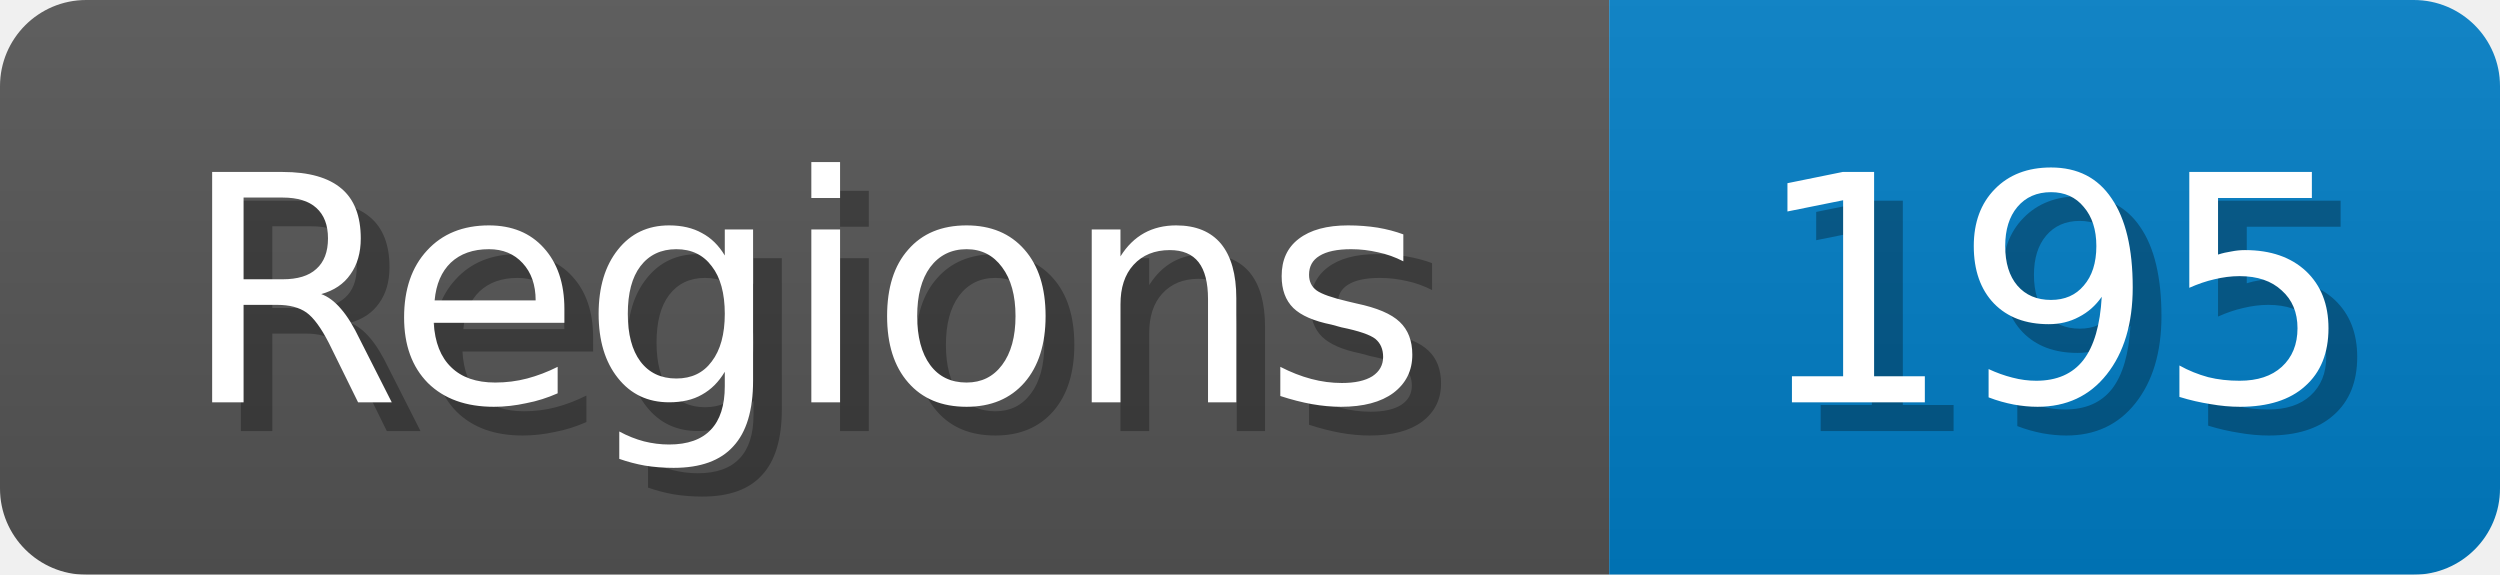
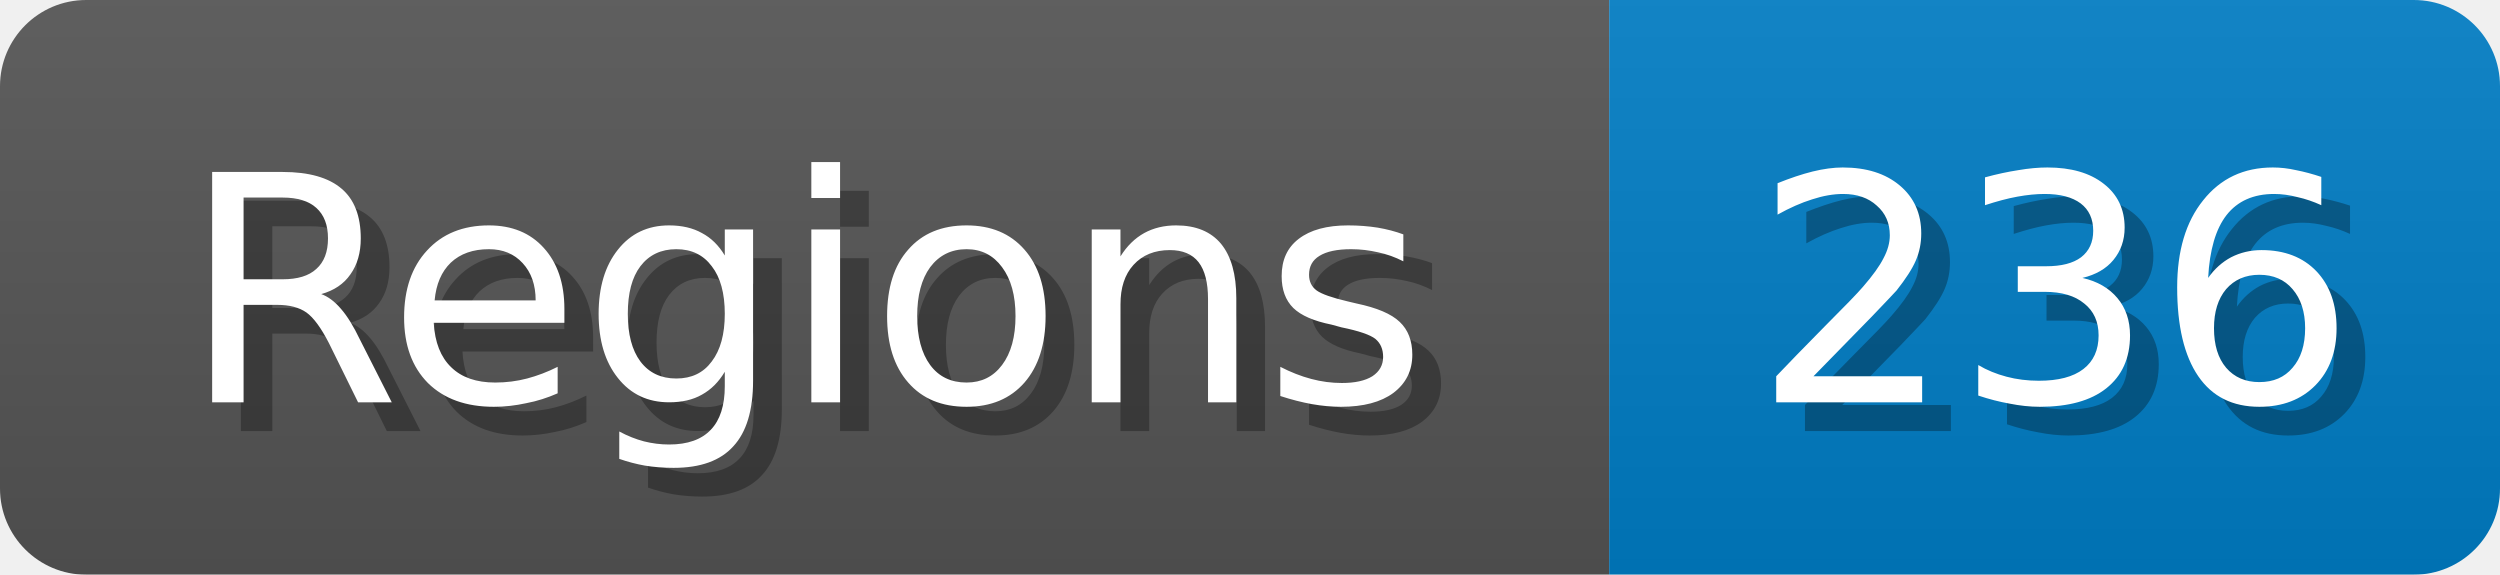
<svg xmlns="http://www.w3.org/2000/svg" width="87" height="20">
  <linearGradient id="b" x2="0" y2="100%">
    <stop offset="0" stop-color="#bbb" stop-opacity=".1" />
    <stop offset="1" stop-opacity=".1" />
  </linearGradient>
  <mask id="anybadge_1">
    <rect width="87" height="20" rx="3" fill="#fff" />
  </mask>
  <g mask="url(#anybadge_1)">
    <path fill="#555" d="M0 0h56v20H0z" />
    <path fill="#007ec6" d="M56 0h31v20H56z" />
    <path fill="url(#b)" d="M0 0h87v20H0z" />
  </g>
  <g fill="#fff" text-anchor="middle" font-family="DejaVu Sans,Verdana,Geneva,sans-serif" font-size="11">
    <text x="29.0" y="15" fill="#010101" fill-opacity=".3">Regions</text>
    <text x="28.0" y="14">Regions</text>
  </g>
  <g fill="#fff" text-anchor="middle" font-family="DejaVu Sans,Verdana,Geneva,sans-serif" font-size="11">
-     <text x="72.5" y="15" fill="#010101" fill-opacity=".3">195</text>
-     <text x="71.5" y="14">195</text>
+     <text x="72.5" y="15" fill="#010101" fill-opacity=".3">236</text>
+     <text x="71.5" y="14">236</text>
  </g>
</svg>
